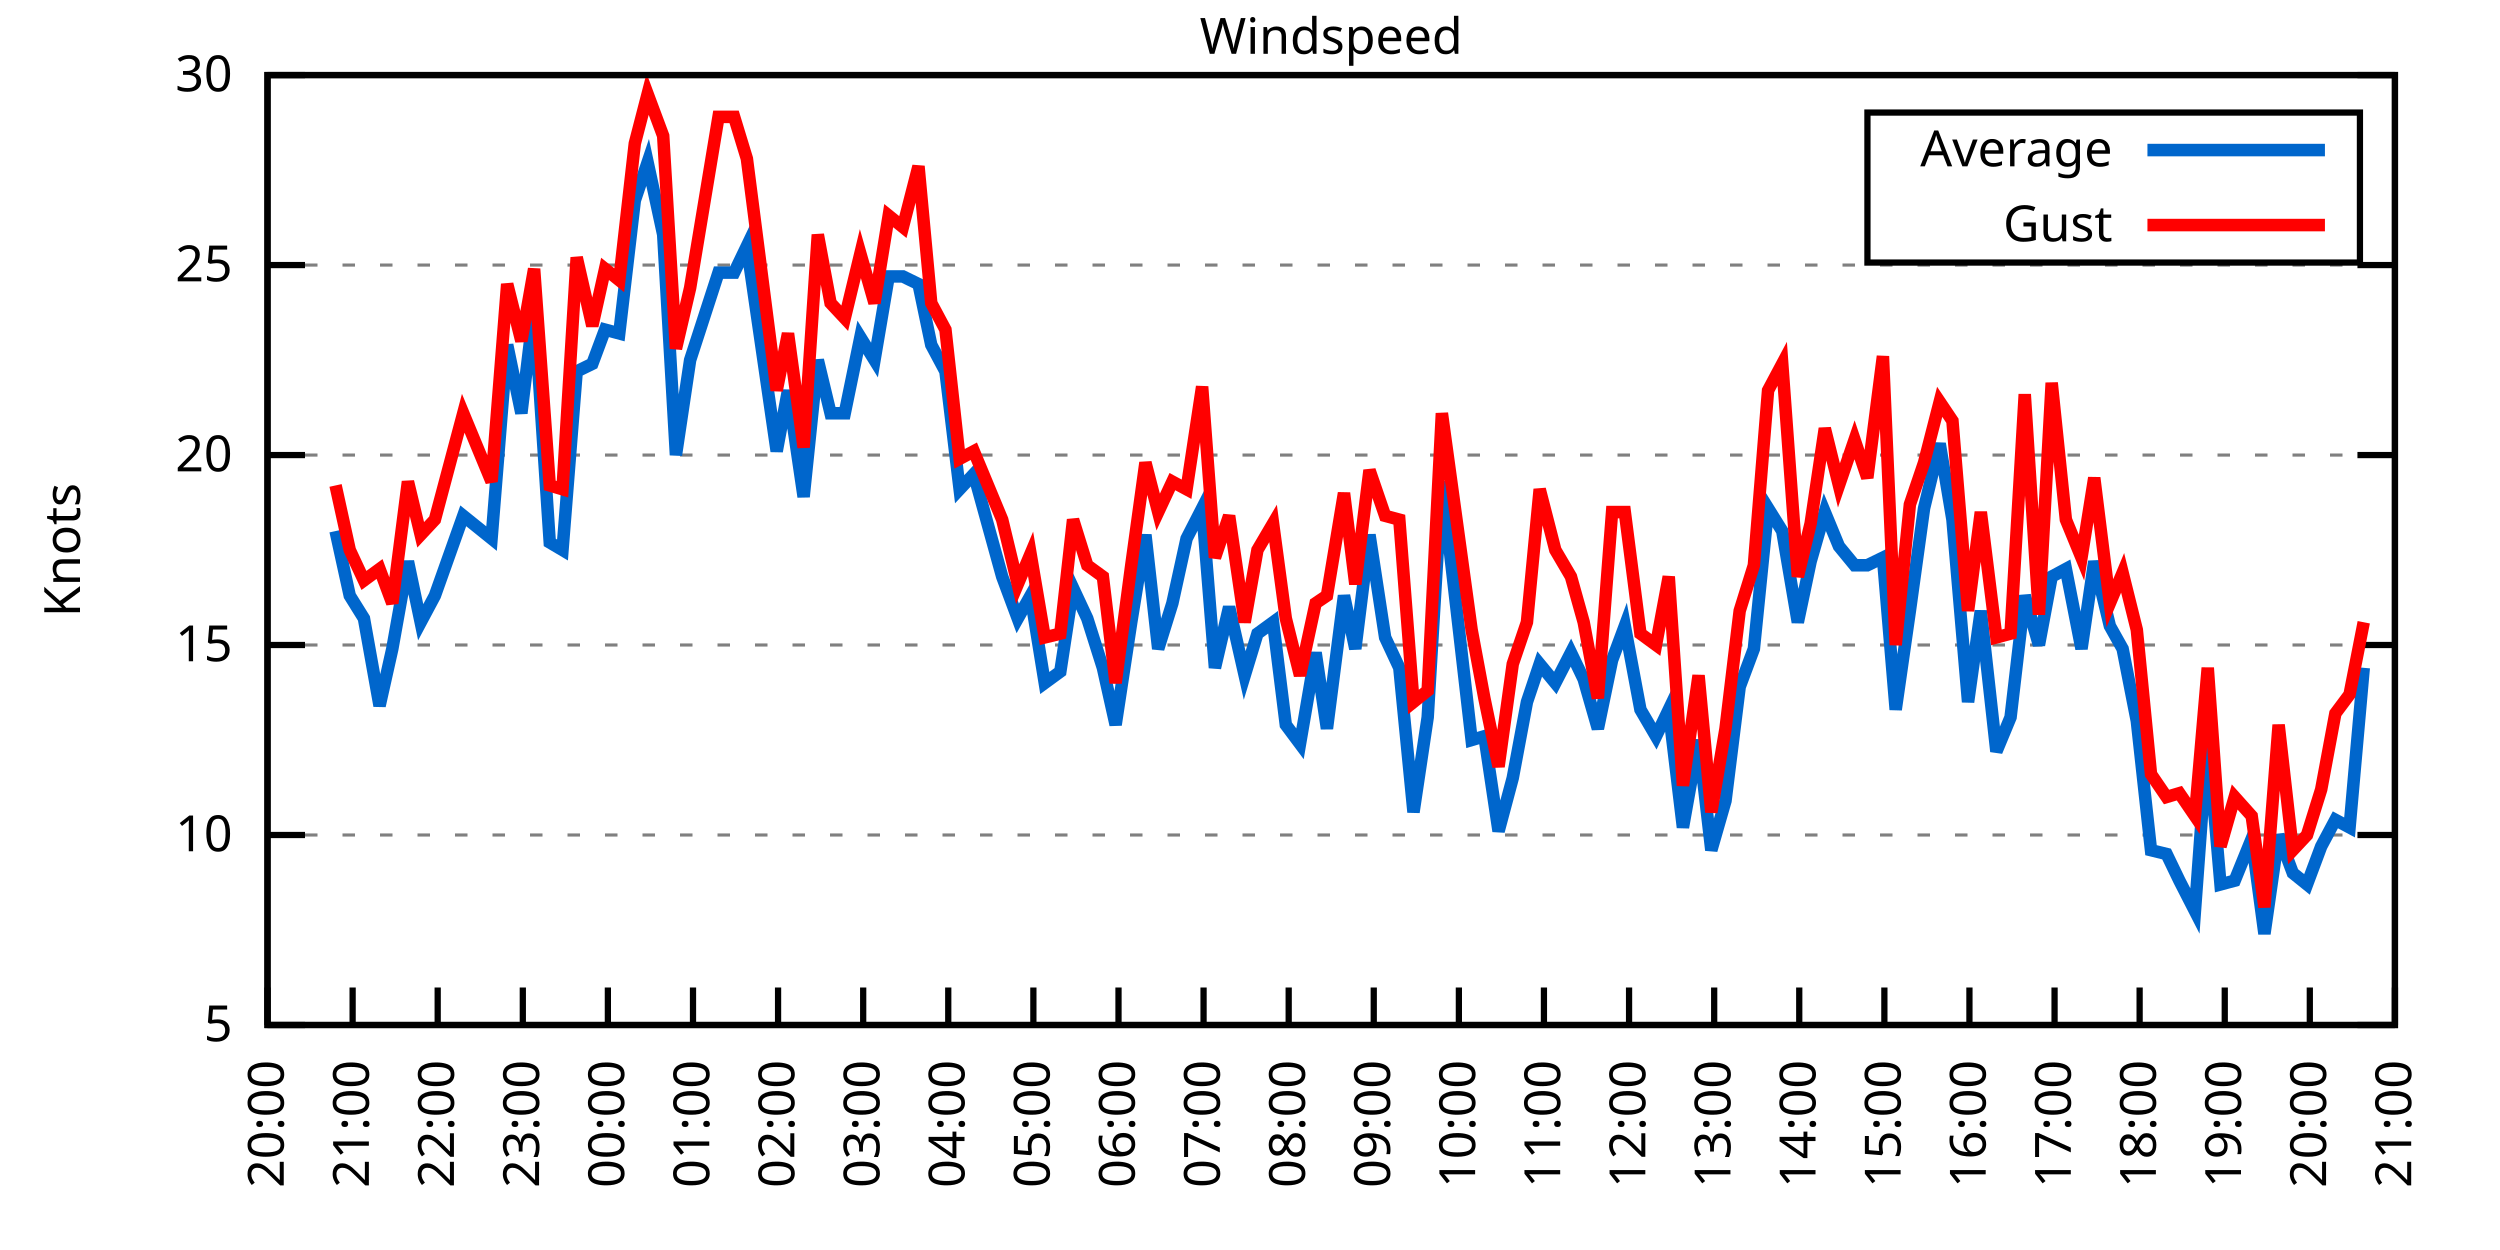
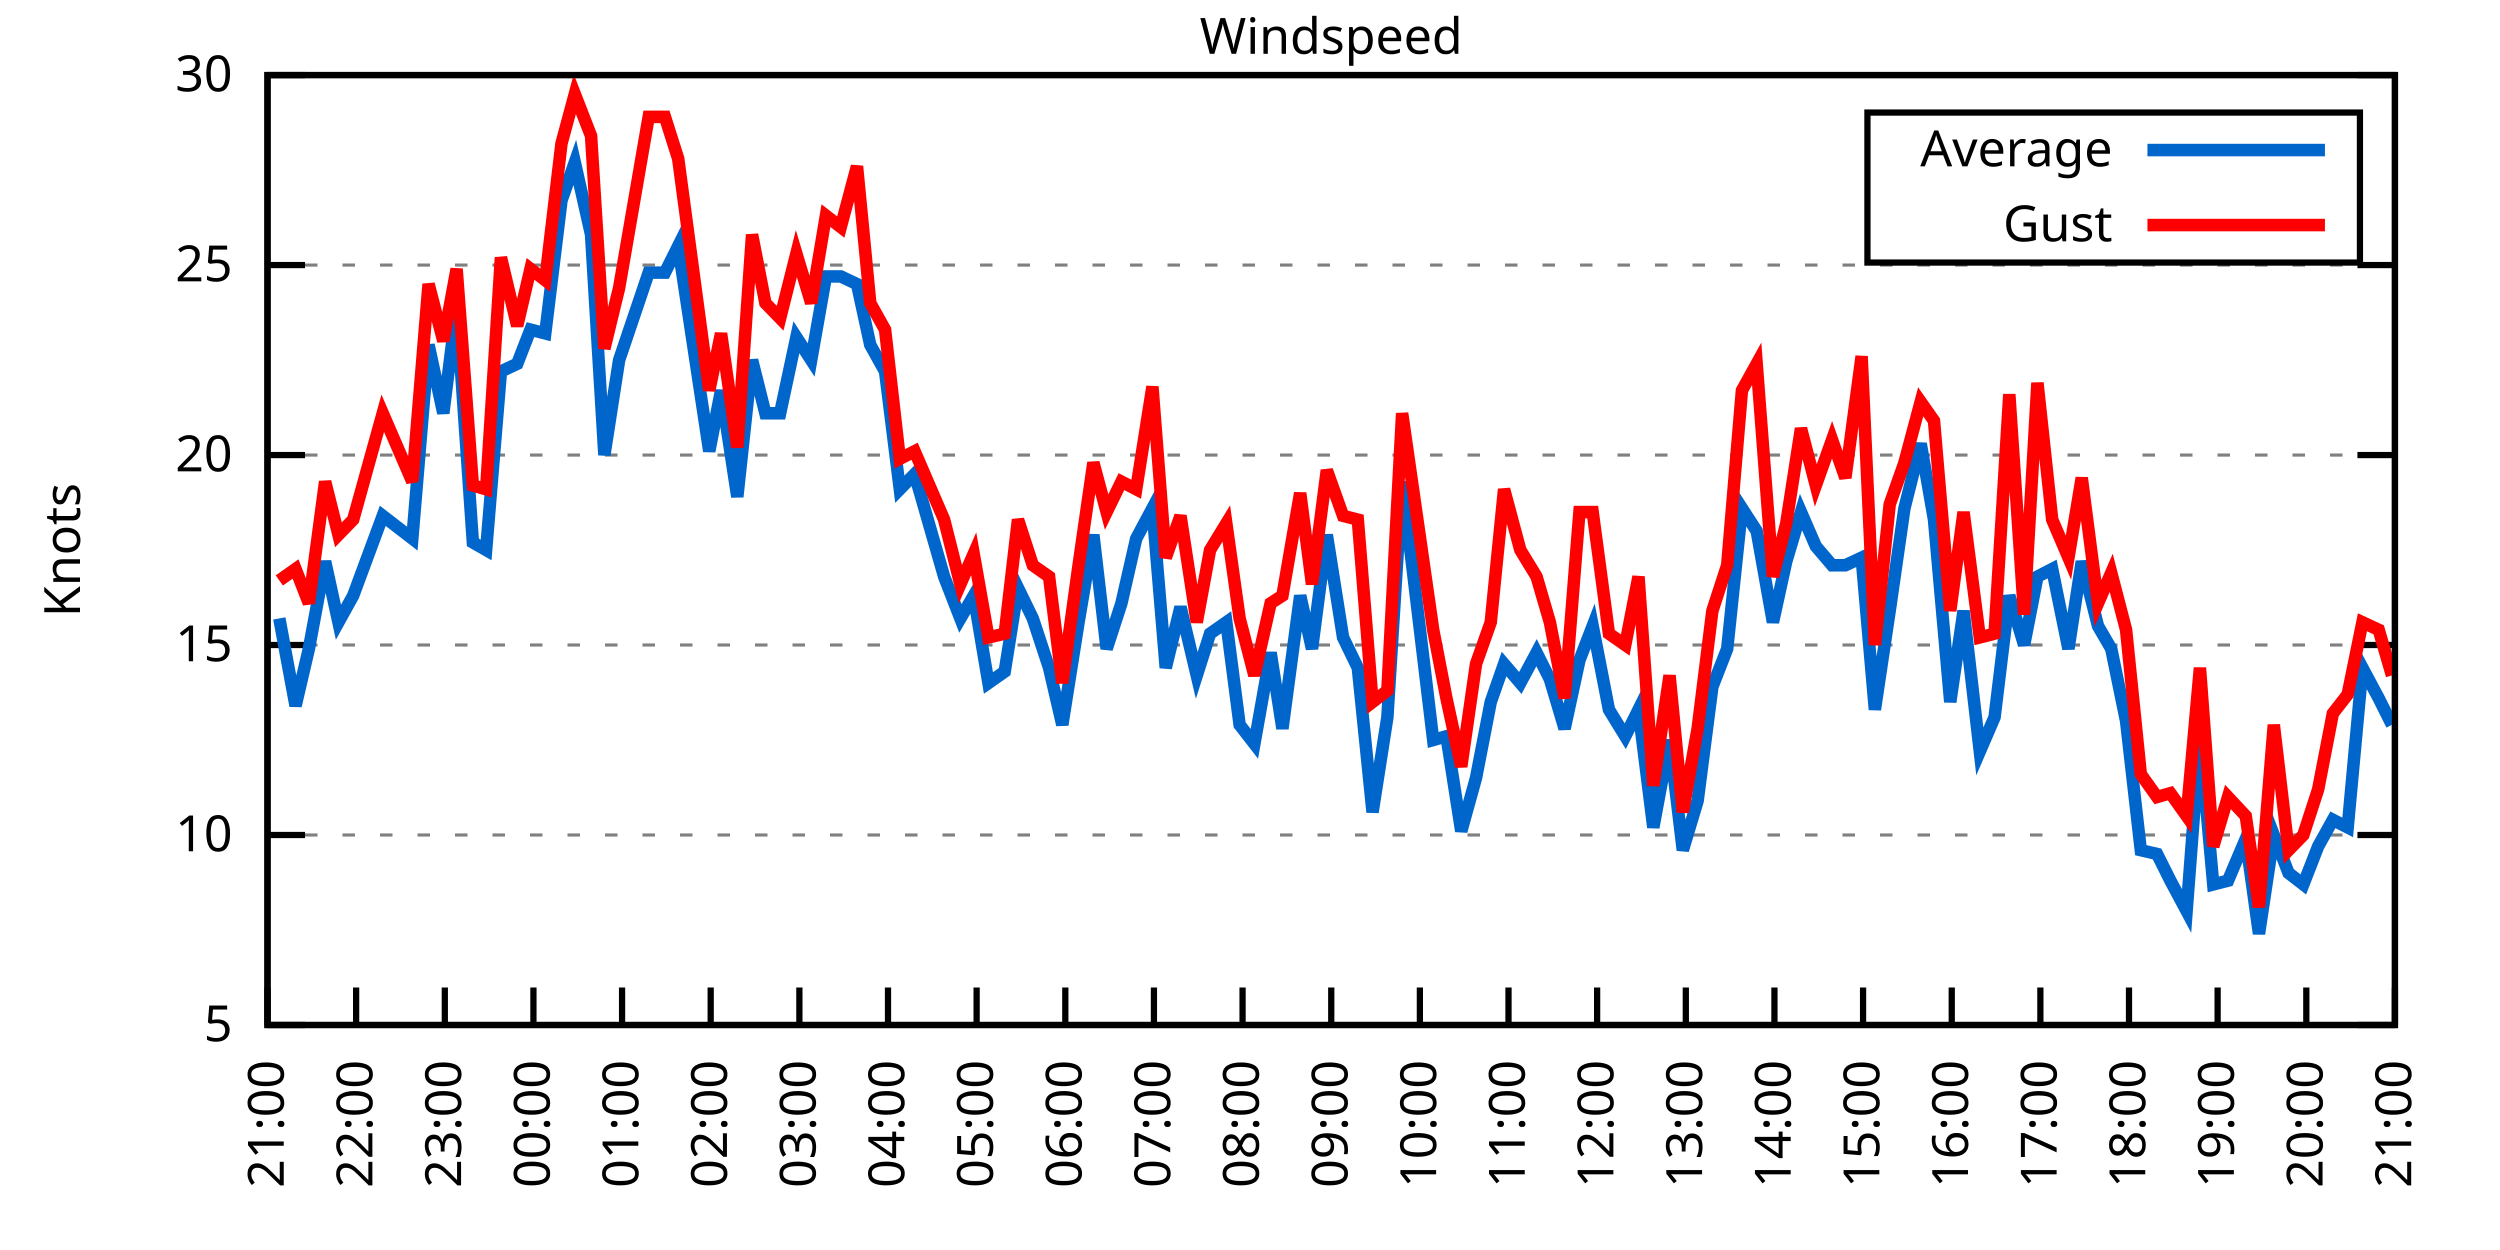
<svg xmlns="http://www.w3.org/2000/svg" xmlns:xlink="http://www.w3.org/1999/xlink" width="400" height="200" viewBox="0 0 400 200">
  <g id="gnuplot_canvas">
    <rect x="0" y="0" width="400" height="200" fill="none" />
    <defs>
      <circle id="gpDot" r="0.5" stroke-width="0.5" stroke="currentColor" />
      <path id="gpPt0" stroke-width="0.333" stroke="currentColor" d="M-1,0 h2 M0,-1 v2" />
      <path id="gpPt1" stroke-width="0.333" stroke="currentColor" d="M-1,-1 L1,1 M1,-1 L-1,1" />
      <path id="gpPt2" stroke-width="0.333" stroke="currentColor" d="M-1,0 L1,0 M0,-1 L0,1 M-1,-1 L1,1 M-1,1 L1,-1" />
      <rect id="gpPt3" stroke-width="0.333" stroke="currentColor" x="-1" y="-1" width="2" height="2" />
      <rect id="gpPt4" stroke-width="0.333" stroke="currentColor" fill="currentColor" x="-1" y="-1" width="2" height="2" />
      <circle id="gpPt5" stroke-width="0.333" stroke="currentColor" cx="0" cy="0" r="1" />
      <use xlink:href="#gpPt5" id="gpPt6" fill="currentColor" stroke="none" />
      <path id="gpPt7" stroke-width="0.333" stroke="currentColor" d="M0,-1.33 L-1.33,0.67 L1.33,0.67 z" />
      <use xlink:href="#gpPt7" id="gpPt8" fill="currentColor" stroke="none" />
      <use xlink:href="#gpPt7" id="gpPt9" stroke="currentColor" transform="rotate(180)" />
      <use xlink:href="#gpPt9" id="gpPt10" fill="currentColor" stroke="none" />
      <use xlink:href="#gpPt3" id="gpPt11" stroke="currentColor" transform="rotate(45)" />
      <use xlink:href="#gpPt11" id="gpPt12" fill="currentColor" stroke="none" />
      <path id="gpPt13" stroke-width="0.333" stroke="currentColor" d="M0,1.330 L1.265,0.411 L0.782,-1.067 L-0.782,-1.076 L-1.265,0.411 z" />
      <use xlink:href="#gpPt13" id="gpPt14" fill="currentColor" stroke="none" />
      <filter id="textbox" filterUnits="objectBoundingBox" x="0" y="0" height="1" width="1">
        <feFlood flood-color="white" flood-opacity="1" result="bgnd" />
        <feComposite in="SourceGraphic" in2="bgnd" operator="atop" />
      </filter>
      <filter id="greybox" filterUnits="objectBoundingBox" x="0" y="0" height="1" width="1">
        <feFlood flood-color="lightgrey" flood-opacity="1" result="grey" />
        <feComposite in="SourceGraphic" in2="grey" operator="atop" />
      </filter>
    </defs>
    <g fill="none" color="white" stroke="currentColor" stroke-width="1.00" stroke-linecap="butt" stroke-linejoin="miter">
</g>
    <g fill="none" color="black" stroke="currentColor" stroke-width="1.00" stroke-linecap="butt" stroke-linejoin="miter">
      <g stroke="none" shape-rendering="crispEdges">
        <polygon fill="rgb(255, 255, 255)" points="42.80,164.00 383.18,164.00 383.18,12.02 42.80,12.02 " />
      </g>
    </g>
    <g fill="none" color="black" stroke="currentColor" stroke-width="1.00" stroke-linecap="butt" stroke-linejoin="miter">
</g>
    <g fill="none" color="black" stroke="black" stroke-width="0.50" stroke-linecap="butt" stroke-linejoin="miter">
</g>
    <g fill="none" color="gray" stroke="currentColor" stroke-width="0.50" stroke-linecap="butt" stroke-linejoin="miter">
      <path stroke="gray" stroke-dasharray="2,4" class="gridline" d="M42.80,164.00 L383.19,164.00  " />
    </g>
    <g fill="none" color="gray" stroke="gray" stroke-width="1.00" stroke-linecap="butt" stroke-linejoin="miter">
</g>
    <g fill="none" color="black" stroke="currentColor" stroke-width="1.00" stroke-linecap="butt" stroke-linejoin="miter">
      <path stroke="black" d="M42.80,164.00 L48.80,164.00 M383.19,164.00 L377.19,164.00  " />
      <g transform="translate(37.20,166.60)" stroke="none" fill="black" font-family="Sans" font-size="8.00" text-anchor="end">
        <text>
          <tspan font-family="Sans"> 5</tspan>
        </text>
      </g>
    </g>
    <g fill="none" color="black" stroke="currentColor" stroke-width="1.00" stroke-linecap="butt" stroke-linejoin="miter">
</g>
    <g fill="none" color="black" stroke="black" stroke-width="0.50" stroke-linecap="butt" stroke-linejoin="miter">
</g>
    <g fill="none" color="gray" stroke="currentColor" stroke-width="0.50" stroke-linecap="butt" stroke-linejoin="miter">
      <path stroke="gray" stroke-dasharray="2,4" class="gridline" d="M42.80,133.60 L383.19,133.60  " />
    </g>
    <g fill="none" color="gray" stroke="gray" stroke-width="1.00" stroke-linecap="butt" stroke-linejoin="miter">
</g>
    <g fill="none" color="black" stroke="currentColor" stroke-width="1.00" stroke-linecap="butt" stroke-linejoin="miter">
      <path stroke="black" d="M42.80,133.60 L48.80,133.60 M383.19,133.60 L377.19,133.60  " />
      <g transform="translate(37.20,136.20)" stroke="none" fill="black" font-family="Sans" font-size="8.00" text-anchor="end">
        <text>
          <tspan font-family="Sans"> 10</tspan>
        </text>
      </g>
    </g>
    <g fill="none" color="black" stroke="currentColor" stroke-width="1.00" stroke-linecap="butt" stroke-linejoin="miter">
</g>
    <g fill="none" color="black" stroke="black" stroke-width="0.50" stroke-linecap="butt" stroke-linejoin="miter">
</g>
    <g fill="none" color="gray" stroke="currentColor" stroke-width="0.50" stroke-linecap="butt" stroke-linejoin="miter">
      <path stroke="gray" stroke-dasharray="2,4" class="gridline" d="M42.80,103.20 L383.19,103.20  " />
    </g>
    <g fill="none" color="gray" stroke="gray" stroke-width="1.00" stroke-linecap="butt" stroke-linejoin="miter">
</g>
    <g fill="none" color="black" stroke="currentColor" stroke-width="1.00" stroke-linecap="butt" stroke-linejoin="miter">
      <path stroke="black" d="M42.80,103.20 L48.80,103.20 M383.19,103.20 L377.19,103.20  " />
      <g transform="translate(37.20,105.80)" stroke="none" fill="black" font-family="Sans" font-size="8.00" text-anchor="end">
        <text>
          <tspan font-family="Sans"> 15</tspan>
        </text>
      </g>
    </g>
    <g fill="none" color="black" stroke="currentColor" stroke-width="1.00" stroke-linecap="butt" stroke-linejoin="miter">
</g>
    <g fill="none" color="black" stroke="black" stroke-width="0.50" stroke-linecap="butt" stroke-linejoin="miter">
</g>
    <g fill="none" color="gray" stroke="currentColor" stroke-width="0.50" stroke-linecap="butt" stroke-linejoin="miter">
      <path stroke="gray" stroke-dasharray="2,4" class="gridline" d="M42.80,72.81 L383.19,72.81  " />
    </g>
    <g fill="none" color="gray" stroke="gray" stroke-width="1.00" stroke-linecap="butt" stroke-linejoin="miter">
</g>
    <g fill="none" color="black" stroke="currentColor" stroke-width="1.00" stroke-linecap="butt" stroke-linejoin="miter">
      <path stroke="black" d="M42.80,72.81 L48.80,72.81 M383.19,72.81 L377.19,72.81  " />
      <g transform="translate(37.20,75.41)" stroke="none" fill="black" font-family="Sans" font-size="8.00" text-anchor="end">
        <text>
          <tspan font-family="Sans"> 20</tspan>
        </text>
      </g>
    </g>
    <g fill="none" color="black" stroke="currentColor" stroke-width="1.00" stroke-linecap="butt" stroke-linejoin="miter">
</g>
    <g fill="none" color="black" stroke="black" stroke-width="0.50" stroke-linecap="butt" stroke-linejoin="miter">
</g>
    <g fill="none" color="gray" stroke="currentColor" stroke-width="0.50" stroke-linecap="butt" stroke-linejoin="miter">
      <path stroke="gray" stroke-dasharray="2,4" class="gridline" d="M42.80,42.41 L383.19,42.41  " />
    </g>
    <g fill="none" color="gray" stroke="gray" stroke-width="1.00" stroke-linecap="butt" stroke-linejoin="miter">
</g>
    <g fill="none" color="black" stroke="currentColor" stroke-width="1.00" stroke-linecap="butt" stroke-linejoin="miter">
      <path stroke="black" d="M42.80,42.41 L48.80,42.41 M383.19,42.41 L377.19,42.41  " />
      <g transform="translate(37.20,45.01)" stroke="none" fill="black" font-family="Sans" font-size="8.00" text-anchor="end">
        <text>
          <tspan font-family="Sans"> 25</tspan>
        </text>
      </g>
    </g>
    <g fill="none" color="black" stroke="currentColor" stroke-width="1.00" stroke-linecap="butt" stroke-linejoin="miter">
</g>
    <g fill="none" color="black" stroke="black" stroke-width="0.50" stroke-linecap="butt" stroke-linejoin="miter">
</g>
    <g fill="none" color="gray" stroke="currentColor" stroke-width="0.50" stroke-linecap="butt" stroke-linejoin="miter">
      <path stroke="gray" stroke-dasharray="2,4" class="gridline" d="M42.80,12.01 L383.19,12.01  " />
    </g>
    <g fill="none" color="gray" stroke="gray" stroke-width="1.00" stroke-linecap="butt" stroke-linejoin="miter">
</g>
    <g fill="none" color="black" stroke="currentColor" stroke-width="1.00" stroke-linecap="butt" stroke-linejoin="miter">
      <path stroke="black" d="M42.80,12.01 L48.80,12.01 M383.19,12.01 L377.19,12.01  " />
      <g transform="translate(37.20,14.61)" stroke="none" fill="black" font-family="Sans" font-size="8.00" text-anchor="end">
        <text>
          <tspan font-family="Sans"> 30</tspan>
        </text>
      </g>
    </g>
    <g fill="none" color="black" stroke="currentColor" stroke-width="1.00" stroke-linecap="butt" stroke-linejoin="miter">
      <path stroke="black" d="M42.80,164.00 L42.80,158.00  " />
      <g transform="translate(45.40,169.60) rotate(270.00)" stroke="none" fill="black" font-family="Sans" font-size="8.00" text-anchor="end">
        <text>
-           <tspan font-family="Sans">20:00</tspan>
-         </text>
-       </g>
-     </g>
-     <g fill="none" color="black" stroke="currentColor" stroke-width="1.00" stroke-linecap="butt" stroke-linejoin="miter">
-       <path stroke="black" d="M56.42,164.00 L56.42,158.00  " />
-       <g transform="translate(59.02,169.60) rotate(270.00)" stroke="none" fill="black" font-family="Sans" font-size="8.00" text-anchor="end">
-         <text>
          <tspan font-family="Sans">21:00</tspan>
        </text>
      </g>
    </g>
    <g fill="none" color="black" stroke="currentColor" stroke-width="1.00" stroke-linecap="butt" stroke-linejoin="miter">
-       <path stroke="black" d="M70.03,164.00 L70.03,158.00  " />
-       <g transform="translate(72.63,169.60) rotate(270.00)" stroke="none" fill="black" font-family="Sans" font-size="8.00" text-anchor="end">
+       <path stroke="black" d="M56.98,164.00 L56.98,158.00  " />
+       <g transform="translate(59.58,169.60) rotate(270.00)" stroke="none" fill="black" font-family="Sans" font-size="8.00" text-anchor="end">
        <text>
          <tspan font-family="Sans">22:00</tspan>
        </text>
      </g>
    </g>
    <g fill="none" color="black" stroke="currentColor" stroke-width="1.00" stroke-linecap="butt" stroke-linejoin="miter">
-       <path stroke="black" d="M83.65,164.00 L83.65,158.00  " />
-       <g transform="translate(86.25,169.60) rotate(270.00)" stroke="none" fill="black" font-family="Sans" font-size="8.00" text-anchor="end">
+       <path stroke="black" d="M71.17,164.00 L71.17,158.00  " />
+       <g transform="translate(73.77,169.60) rotate(270.00)" stroke="none" fill="black" font-family="Sans" font-size="8.00" text-anchor="end">
        <text>
          <tspan font-family="Sans">23:00</tspan>
        </text>
      </g>
    </g>
    <g fill="none" color="black" stroke="currentColor" stroke-width="1.00" stroke-linecap="butt" stroke-linejoin="miter">
-       <path stroke="black" d="M97.26,164.00 L97.26,158.00  " />
-       <g transform="translate(99.86,169.60) rotate(270.00)" stroke="none" fill="black" font-family="Sans" font-size="8.00" text-anchor="end">
+       <path stroke="black" d="M85.35,164.00 L85.35,158.00  " />
+       <g transform="translate(87.95,169.60) rotate(270.00)" stroke="none" fill="black" font-family="Sans" font-size="8.00" text-anchor="end">
        <text>
          <tspan font-family="Sans">00:00</tspan>
        </text>
      </g>
    </g>
    <g fill="none" color="black" stroke="currentColor" stroke-width="1.00" stroke-linecap="butt" stroke-linejoin="miter">
-       <path stroke="black" d="M110.88,164.00 L110.88,158.00  " />
-       <g transform="translate(113.48,169.60) rotate(270.00)" stroke="none" fill="black" font-family="Sans" font-size="8.00" text-anchor="end">
+       <path stroke="black" d="M99.53,164.00 L99.53,158.00  " />
+       <g transform="translate(102.13,169.60) rotate(270.00)" stroke="none" fill="black" font-family="Sans" font-size="8.00" text-anchor="end">
        <text>
          <tspan font-family="Sans">01:00</tspan>
        </text>
      </g>
    </g>
    <g fill="none" color="black" stroke="currentColor" stroke-width="1.00" stroke-linecap="butt" stroke-linejoin="miter">
-       <path stroke="black" d="M124.49,164.00 L124.49,158.00  " />
-       <g transform="translate(127.09,169.60) rotate(270.00)" stroke="none" fill="black" font-family="Sans" font-size="8.00" text-anchor="end">
+       <path stroke="black" d="M113.71,164.00 L113.71,158.00  " />
+       <g transform="translate(116.31,169.60) rotate(270.00)" stroke="none" fill="black" font-family="Sans" font-size="8.00" text-anchor="end">
        <text>
          <tspan font-family="Sans">02:00</tspan>
        </text>
      </g>
    </g>
    <g fill="none" color="black" stroke="currentColor" stroke-width="1.00" stroke-linecap="butt" stroke-linejoin="miter">
-       <path stroke="black" d="M138.11,164.00 L138.11,158.00  " />
-       <g transform="translate(140.71,169.60) rotate(270.00)" stroke="none" fill="black" font-family="Sans" font-size="8.00" text-anchor="end">
+       <path stroke="black" d="M127.90,164.00 L127.90,158.00  " />
+       <g transform="translate(130.50,169.60) rotate(270.00)" stroke="none" fill="black" font-family="Sans" font-size="8.00" text-anchor="end">
        <text>
          <tspan font-family="Sans">03:00</tspan>
        </text>
      </g>
    </g>
    <g fill="none" color="black" stroke="currentColor" stroke-width="1.00" stroke-linecap="butt" stroke-linejoin="miter">
-       <path stroke="black" d="M151.72,164.00 L151.72,158.00  " />
-       <g transform="translate(154.32,169.60) rotate(270.00)" stroke="none" fill="black" font-family="Sans" font-size="8.00" text-anchor="end">
+       <path stroke="black" d="M142.08,164.00 L142.08,158.00  " />
+       <g transform="translate(144.68,169.60) rotate(270.00)" stroke="none" fill="black" font-family="Sans" font-size="8.00" text-anchor="end">
        <text>
          <tspan font-family="Sans">04:00</tspan>
        </text>
      </g>
    </g>
    <g fill="none" color="black" stroke="currentColor" stroke-width="1.00" stroke-linecap="butt" stroke-linejoin="miter">
-       <path stroke="black" d="M165.34,164.00 L165.34,158.00  " />
-       <g transform="translate(167.94,169.60) rotate(270.00)" stroke="none" fill="black" font-family="Sans" font-size="8.00" text-anchor="end">
+       <path stroke="black" d="M156.26,164.00 L156.26,158.00  " />
+       <g transform="translate(158.86,169.60) rotate(270.00)" stroke="none" fill="black" font-family="Sans" font-size="8.00" text-anchor="end">
        <text>
          <tspan font-family="Sans">05:00</tspan>
        </text>
      </g>
    </g>
    <g fill="none" color="black" stroke="currentColor" stroke-width="1.00" stroke-linecap="butt" stroke-linejoin="miter">
-       <path stroke="black" d="M178.96,164.00 L178.96,158.00  " />
-       <g transform="translate(181.56,169.60) rotate(270.00)" stroke="none" fill="black" font-family="Sans" font-size="8.00" text-anchor="end">
+       <path stroke="black" d="M170.45,164.00 L170.45,158.00  " />
+       <g transform="translate(173.05,169.60) rotate(270.00)" stroke="none" fill="black" font-family="Sans" font-size="8.00" text-anchor="end">
        <text>
          <tspan font-family="Sans">06:00</tspan>
        </text>
      </g>
    </g>
    <g fill="none" color="black" stroke="currentColor" stroke-width="1.00" stroke-linecap="butt" stroke-linejoin="miter">
-       <path stroke="black" d="M192.57,164.00 L192.57,158.00  " />
-       <g transform="translate(195.17,169.60) rotate(270.00)" stroke="none" fill="black" font-family="Sans" font-size="8.00" text-anchor="end">
+       <path stroke="black" d="M184.63,164.00 L184.63,158.00  " />
+       <g transform="translate(187.23,169.60) rotate(270.00)" stroke="none" fill="black" font-family="Sans" font-size="8.00" text-anchor="end">
        <text>
          <tspan font-family="Sans">07:00</tspan>
        </text>
      </g>
    </g>
    <g fill="none" color="black" stroke="currentColor" stroke-width="1.00" stroke-linecap="butt" stroke-linejoin="miter">
-       <path stroke="black" d="M206.19,164.00 L206.19,158.00  " />
-       <g transform="translate(208.79,169.60) rotate(270.00)" stroke="none" fill="black" font-family="Sans" font-size="8.00" text-anchor="end">
+       <path stroke="black" d="M198.81,164.00 L198.81,158.00  " />
+       <g transform="translate(201.41,169.60) rotate(270.00)" stroke="none" fill="black" font-family="Sans" font-size="8.00" text-anchor="end">
        <text>
          <tspan font-family="Sans">08:00</tspan>
        </text>
      </g>
    </g>
    <g fill="none" color="black" stroke="currentColor" stroke-width="1.00" stroke-linecap="butt" stroke-linejoin="miter">
-       <path stroke="black" d="M219.80,164.00 L219.80,158.00  " />
-       <g transform="translate(222.40,169.60) rotate(270.00)" stroke="none" fill="black" font-family="Sans" font-size="8.00" text-anchor="end">
+       <path stroke="black" d="M213.00,164.00 L213.00,158.00  " />
+       <g transform="translate(215.60,169.60) rotate(270.00)" stroke="none" fill="black" font-family="Sans" font-size="8.00" text-anchor="end">
        <text>
          <tspan font-family="Sans">09:00</tspan>
        </text>
      </g>
    </g>
    <g fill="none" color="black" stroke="currentColor" stroke-width="1.00" stroke-linecap="butt" stroke-linejoin="miter">
-       <path stroke="black" d="M233.42,164.00 L233.42,158.00  " />
-       <g transform="translate(236.02,169.60) rotate(270.00)" stroke="none" fill="black" font-family="Sans" font-size="8.00" text-anchor="end">
+       <path stroke="black" d="M227.18,164.00 L227.18,158.00  " />
+       <g transform="translate(229.78,169.60) rotate(270.00)" stroke="none" fill="black" font-family="Sans" font-size="8.00" text-anchor="end">
        <text>
          <tspan font-family="Sans">10:00</tspan>
        </text>
      </g>
    </g>
    <g fill="none" color="black" stroke="currentColor" stroke-width="1.00" stroke-linecap="butt" stroke-linejoin="miter">
-       <path stroke="black" d="M247.03,164.00 L247.03,158.00  " />
-       <g transform="translate(249.63,169.60) rotate(270.00)" stroke="none" fill="black" font-family="Sans" font-size="8.00" text-anchor="end">
+       <path stroke="black" d="M241.36,164.00 L241.36,158.00  " />
+       <g transform="translate(243.96,169.60) rotate(270.00)" stroke="none" fill="black" font-family="Sans" font-size="8.00" text-anchor="end">
        <text>
          <tspan font-family="Sans">11:00</tspan>
        </text>
      </g>
    </g>
    <g fill="none" color="black" stroke="currentColor" stroke-width="1.00" stroke-linecap="butt" stroke-linejoin="miter">
-       <path stroke="black" d="M260.65,164.00 L260.65,158.00  " />
-       <g transform="translate(263.25,169.60) rotate(270.00)" stroke="none" fill="black" font-family="Sans" font-size="8.00" text-anchor="end">
+       <path stroke="black" d="M255.54,164.00 L255.54,158.00  " />
+       <g transform="translate(258.14,169.60) rotate(270.00)" stroke="none" fill="black" font-family="Sans" font-size="8.00" text-anchor="end">
        <text>
          <tspan font-family="Sans">12:00</tspan>
        </text>
      </g>
    </g>
    <g fill="none" color="black" stroke="currentColor" stroke-width="1.00" stroke-linecap="butt" stroke-linejoin="miter">
-       <path stroke="black" d="M274.27,164.00 L274.27,158.00  " />
-       <g transform="translate(276.87,169.60) rotate(270.00)" stroke="none" fill="black" font-family="Sans" font-size="8.00" text-anchor="end">
+       <path stroke="black" d="M269.73,164.00 L269.73,158.00  " />
+       <g transform="translate(272.33,169.60) rotate(270.00)" stroke="none" fill="black" font-family="Sans" font-size="8.00" text-anchor="end">
        <text>
          <tspan font-family="Sans">13:00</tspan>
        </text>
      </g>
    </g>
    <g fill="none" color="black" stroke="currentColor" stroke-width="1.00" stroke-linecap="butt" stroke-linejoin="miter">
-       <path stroke="black" d="M287.88,164.00 L287.88,158.00  " />
-       <g transform="translate(290.48,169.60) rotate(270.00)" stroke="none" fill="black" font-family="Sans" font-size="8.00" text-anchor="end">
+       <path stroke="black" d="M283.91,164.00 L283.91,158.00  " />
+       <g transform="translate(286.51,169.60) rotate(270.00)" stroke="none" fill="black" font-family="Sans" font-size="8.00" text-anchor="end">
        <text>
          <tspan font-family="Sans">14:00</tspan>
        </text>
      </g>
    </g>
    <g fill="none" color="black" stroke="currentColor" stroke-width="1.00" stroke-linecap="butt" stroke-linejoin="miter">
-       <path stroke="black" d="M301.50,164.00 L301.50,158.00  " />
-       <g transform="translate(304.10,169.60) rotate(270.00)" stroke="none" fill="black" font-family="Sans" font-size="8.00" text-anchor="end">
+       <path stroke="black" d="M298.09,164.00 L298.09,158.00  " />
+       <g transform="translate(300.69,169.60) rotate(270.00)" stroke="none" fill="black" font-family="Sans" font-size="8.00" text-anchor="end">
        <text>
          <tspan font-family="Sans">15:00</tspan>
        </text>
      </g>
    </g>
    <g fill="none" color="black" stroke="currentColor" stroke-width="1.00" stroke-linecap="butt" stroke-linejoin="miter">
-       <path stroke="black" d="M315.11,164.00 L315.11,158.00  " />
-       <g transform="translate(317.71,169.60) rotate(270.00)" stroke="none" fill="black" font-family="Sans" font-size="8.00" text-anchor="end">
+       <path stroke="black" d="M312.28,164.00 L312.28,158.00  " />
+       <g transform="translate(314.88,169.60) rotate(270.00)" stroke="none" fill="black" font-family="Sans" font-size="8.00" text-anchor="end">
        <text>
          <tspan font-family="Sans">16:00</tspan>
        </text>
      </g>
    </g>
    <g fill="none" color="black" stroke="currentColor" stroke-width="1.00" stroke-linecap="butt" stroke-linejoin="miter">
-       <path stroke="black" d="M328.73,164.00 L328.73,158.00  " />
-       <g transform="translate(331.33,169.60) rotate(270.00)" stroke="none" fill="black" font-family="Sans" font-size="8.00" text-anchor="end">
+       <path stroke="black" d="M326.46,164.00 L326.46,158.00  " />
+       <g transform="translate(329.06,169.60) rotate(270.00)" stroke="none" fill="black" font-family="Sans" font-size="8.00" text-anchor="end">
        <text>
          <tspan font-family="Sans">17:00</tspan>
        </text>
      </g>
    </g>
    <g fill="none" color="black" stroke="currentColor" stroke-width="1.00" stroke-linecap="butt" stroke-linejoin="miter">
-       <path stroke="black" d="M342.34,164.00 L342.34,158.00  " />
-       <g transform="translate(344.94,169.60) rotate(270.00)" stroke="none" fill="black" font-family="Sans" font-size="8.00" text-anchor="end">
+       <path stroke="black" d="M340.64,164.00 L340.64,158.00  " />
+       <g transform="translate(343.24,169.60) rotate(270.00)" stroke="none" fill="black" font-family="Sans" font-size="8.00" text-anchor="end">
        <text>
          <tspan font-family="Sans">18:00</tspan>
        </text>
      </g>
    </g>
    <g fill="none" color="black" stroke="currentColor" stroke-width="1.00" stroke-linecap="butt" stroke-linejoin="miter">
-       <path stroke="black" d="M355.96,164.00 L355.96,158.00  " />
-       <g transform="translate(358.56,169.60) rotate(270.00)" stroke="none" fill="black" font-family="Sans" font-size="8.00" text-anchor="end">
+       <path stroke="black" d="M354.82,164.00 L354.82,158.00  " />
+       <g transform="translate(357.42,169.60) rotate(270.00)" stroke="none" fill="black" font-family="Sans" font-size="8.00" text-anchor="end">
        <text>
          <tspan font-family="Sans">19:00</tspan>
        </text>
      </g>
    </g>
    <g fill="none" color="black" stroke="currentColor" stroke-width="1.00" stroke-linecap="butt" stroke-linejoin="miter">
-       <path stroke="black" d="M369.57,164.00 L369.57,158.00  " />
-       <g transform="translate(372.17,169.60) rotate(270.00)" stroke="none" fill="black" font-family="Sans" font-size="8.00" text-anchor="end">
+       <path stroke="black" d="M369.01,164.00 L369.01,158.00  " />
+       <g transform="translate(371.61,169.60) rotate(270.00)" stroke="none" fill="black" font-family="Sans" font-size="8.00" text-anchor="end">
        <text>
          <tspan font-family="Sans">20:00</tspan>
        </text>
      </g>
    </g>
    <g fill="none" color="black" stroke="currentColor" stroke-width="1.00" stroke-linecap="butt" stroke-linejoin="miter">
      <path stroke="black" d="M383.19,164.00 L383.19,158.00  " />
      <g transform="translate(385.79,169.60) rotate(270.00)" stroke="none" fill="black" font-family="Sans" font-size="8.00" text-anchor="end">
        <text>
          <tspan font-family="Sans">21:00</tspan>
        </text>
      </g>
    </g>
    <g fill="none" color="black" stroke="currentColor" stroke-width="1.00" stroke-linecap="butt" stroke-linejoin="miter">
</g>
    <g fill="none" color="black" stroke="currentColor" stroke-width="1.00" stroke-linecap="butt" stroke-linejoin="miter">
      <path stroke="black" d="M42.80,12.01 L42.80,164.00 L383.19,164.00 L383.19,12.01 L42.80,12.01 Z  " />
    </g>
    <g fill="none" color="black" stroke="currentColor" stroke-width="1.00" stroke-linecap="butt" stroke-linejoin="miter">
</g>
    <g fill="none" color="black" stroke="currentColor" stroke-width="1.00" stroke-linecap="butt" stroke-linejoin="miter">
      <path stroke="black" d="M298.79,42.01 L298.79,18.01 L377.59,18.01 L377.59,42.01 L298.79,42.01 Z  " />
    </g>
    <g id="Windspeed_plot_1">
      <g fill="none" color="white" stroke="black" stroke-width="2.00" stroke-linecap="butt" stroke-linejoin="miter">
</g>
      <g fill="none" color="black" stroke="currentColor" stroke-width="2.00" stroke-linecap="butt" stroke-linejoin="miter">
        <g transform="translate(337.99,26.61)" stroke="none" fill="black" font-family="Sans" font-size="8.00" text-anchor="end">
          <text>
            <tspan font-family="Sans">Average</tspan>
          </text>
        </g>
      </g>
      <g fill="none" color="black" stroke="currentColor" stroke-width="2.00" stroke-linecap="butt" stroke-linejoin="miter">
-         <path stroke="rgb(  0, 102, 204)" d="M343.59,24.01 L371.99,24.01 M53.69,84.97 L55.96,95.30 L58.23,98.95 L60.73,112.93 L62.77,103.81 L65.27,89.83   L67.31,99.56 L69.58,95.30 L74.12,82.53 L78.65,86.18 L81.15,55.18 L83.42,66.12 L85.46,49.10 L87.96,86.79   L90.00,88.00 L92.27,59.43 L94.77,58.21 L96.81,52.74 L99.08,53.35 L101.57,32.07 L103.62,25.99 L106.11,37.54   L108.15,72.81 L110.42,57.61 L114.96,43.62 L117.46,43.62 L119.50,39.37 L124.27,72.20 L126.08,62.47 L128.58,79.49   L130.85,57.61 L132.89,66.12 L135.16,66.12 L137.66,53.96 L139.92,57.61 L142.19,44.23 L144.46,44.23 L146.96,45.45   L149.00,55.18 L151.27,59.43 L153.54,78.28 L155.81,75.85 L160.35,92.26 L162.84,98.95 L164.89,95.30 L167.16,109.28   L169.65,107.46 L171.69,94.08 L173.96,98.95 L176.46,106.85 L178.50,115.97 L181.00,99.56 L183.27,85.57 L185.31,103.81   L187.58,96.52 L189.85,86.18 L192.34,81.32 L194.39,106.85 L196.66,97.12 L199.15,108.07 L201.19,101.38 L203.69,99.56   L205.73,115.97 L208.00,119.01 L210.50,104.42 L212.31,116.58 L215.04,95.30 L216.85,103.81 L219.12,85.57 L221.62,101.99   L223.89,106.85 L226.16,129.95 L228.43,114.76 L230.70,77.06 L235.46,118.40 L237.50,117.80 L239.77,132.99 L242.04,124.48   L244.31,112.32 L246.35,106.24 L248.85,109.28 L251.35,104.42 L253.39,108.68 L255.66,116.58 L257.93,105.64 L259.97,100.16   L262.47,113.54 L264.96,117.80 L267.00,113.54 L269.27,132.39 L271.77,118.40 L273.81,136.03 L276.08,128.13 L278.35,109.89   L280.62,103.81 L282.89,81.32 L285.16,84.97 L287.65,99.56 L289.70,89.83 L291.97,81.93 L294.23,87.40 L296.73,90.44   L298.77,90.44 L301.27,89.22 L303.31,113.54 L305.58,97.73 L307.85,81.32 L310.35,70.98 L312.39,83.14 L314.89,112.32   L316.93,97.73 L319.42,120.23 L321.69,114.76 L323.96,95.30 L326.23,103.20 L328.27,92.26 L330.54,91.04 L333.04,103.81   L335.08,89.83 L337.58,100.16 L339.62,103.81 L341.89,115.36 L344.16,136.03 L346.65,136.64 L348.70,140.90 L351.19,145.76   L353.24,117.80 L355.28,141.51 L357.55,140.90 L360.27,134.21 L362.31,149.41 L364.58,133.60 L366.85,139.68 L369.12,141.51   L371.39,135.43 L373.66,131.17 L375.93,132.39 L378.20,106.85  " />
+         <path stroke="rgb(  0, 102, 204)" d="M343.59,24.01 L371.99,24.01 M44.69,98.95 L47.29,112.93 L49.42,103.81 L52.02,89.83 L54.15,99.56 L56.51,95.30   L61.24,82.53 L65.97,86.18 L68.57,55.18 L70.93,66.12 L73.06,49.10 L75.66,86.79 L77.78,88.00 L80.15,59.43   L82.75,58.21 L84.88,52.74 L87.24,53.35 L89.84,32.07 L91.97,25.99 L94.57,37.54 L96.70,72.81 L99.06,57.61   L103.79,43.62 L106.39,43.62 L108.51,39.37 L113.48,72.20 L115.37,62.47 L117.97,79.49 L120.33,57.61 L122.46,66.12   L124.82,66.12 L127.42,53.96 L129.79,57.61 L132.15,44.23 L134.52,44.23 L137.12,45.45 L139.24,55.18 L141.61,59.43   L143.97,78.28 L146.34,75.85 L151.06,92.26 L153.66,98.95 L155.79,95.30 L158.15,109.28 L160.75,107.46 L162.88,94.08   L165.25,98.95 L167.85,106.85 L169.97,115.97 L172.57,99.56 L174.94,85.57 L177.06,103.81 L179.43,96.52 L181.79,86.18   L184.39,81.32 L186.52,106.85 L188.88,97.12 L191.48,108.07 L193.61,101.38 L196.21,99.56 L198.34,115.97 L200.70,119.01   L203.30,104.42 L205.19,116.58 L208.03,95.30 L209.92,103.81 L212.29,85.57 L214.89,101.99 L217.25,106.85 L219.61,129.95   L221.98,114.76 L224.34,77.06 L229.31,118.40 L231.43,117.80 L233.80,132.99 L236.16,124.48 L238.52,112.32 L240.65,106.24   L243.25,109.28 L245.85,104.42 L247.98,108.68 L250.34,116.58 L252.71,105.64 L254.83,100.16 L257.43,113.54 L260.04,117.80   L262.16,113.54 L264.53,132.39 L267.13,118.40 L269.25,136.03 L271.62,128.13 L273.98,109.89 L276.35,103.81 L278.71,81.32   L281.07,84.97 L283.67,99.56 L285.80,89.83 L288.16,81.93 L290.53,87.40 L293.13,90.44 L295.26,90.44 L297.86,89.22   L299.98,113.54 L302.35,97.73 L304.71,81.32 L307.31,70.98 L309.44,83.14 L312.04,112.32 L314.17,97.73 L316.77,120.23   L319.13,114.76 L321.49,95.30 L323.86,103.20 L325.99,92.26 L328.35,91.04 L330.95,103.81 L333.08,89.83 L335.68,100.16   L337.80,103.81 L340.17,115.36 L342.53,136.03 L345.13,136.64 L347.26,140.90 L349.86,145.76 L351.99,117.80 L354.12,141.51   L356.48,140.90 L359.32,134.21 L361.44,149.41 L363.81,133.60 L366.17,139.68 L368.53,141.51 L370.90,135.43 L373.26,131.17   L375.63,132.39 L377.99,106.85 L380.59,111.72 L382.72,115.97  " />
      </g>
    </g>
    <g id="Windspeed_plot_2">
      <g fill="none" color="black" stroke="currentColor" stroke-width="2.00" stroke-linecap="butt" stroke-linejoin="miter">
        <g transform="translate(337.99,38.61)" stroke="none" fill="black" font-family="Sans" font-size="8.00" text-anchor="end">
          <text>
            <tspan font-family="Sans">Gust</tspan>
          </text>
        </g>
      </g>
      <g fill="none" color="black" stroke="currentColor" stroke-width="2.00" stroke-linecap="butt" stroke-linejoin="miter">
-         <path stroke="rgb(255,   0,   0)" d="M343.59,36.01 L371.99,36.01 M53.69,77.67 L55.96,88.00 L58.23,92.87 L60.73,91.04 L62.77,96.52 L65.27,77.06   L67.31,85.57 L69.58,83.14 L74.12,66.12 L78.65,77.06 L81.15,45.45 L83.42,54.57 L85.46,43.02 L87.96,77.67   L90.00,78.28 L92.27,41.19 L94.77,52.14 L96.81,43.02 L99.08,44.84 L101.57,22.95 L103.62,15.05 L106.11,21.74   L108.15,55.78 L110.42,46.06 L114.96,18.70 L117.46,18.70 L119.50,25.39 L124.27,62.47 L126.08,53.35 L128.58,71.59   L130.85,37.54 L132.89,48.49 L135.16,50.92 L137.66,40.58 L139.92,48.49 L142.19,34.50 L144.46,36.33 L146.96,26.60   L149.00,48.49 L151.27,52.74 L153.54,73.41 L155.81,72.20 L160.35,83.14 L162.84,93.48 L164.89,88.61 L167.16,101.99   L169.65,101.38 L171.69,83.14 L173.96,90.44 L176.46,92.26 L178.50,109.28 L181.00,90.44 L183.27,74.02 L185.31,81.93   L187.58,77.06 L189.85,78.28 L192.34,61.86 L194.39,89.22 L196.66,82.53 L199.15,99.56 L201.19,88.00 L203.69,83.75   L205.73,98.95 L208.00,108.07 L210.50,96.52 L212.31,95.30 L215.04,78.89 L216.85,93.48 L219.12,75.24 L221.62,82.53   L223.89,83.14 L226.16,112.32 L228.43,110.50 L230.70,66.12 L235.46,100.77 L237.50,111.72 L239.77,122.66 L242.04,106.24   L244.31,99.56 L246.35,78.28 L248.85,88.00 L251.35,92.26 L253.39,99.56 L255.66,111.72 L257.93,81.93 L259.97,81.93   L262.47,101.38 L264.96,103.20 L267.00,92.26 L269.27,125.70 L271.77,108.07 L273.81,129.95 L276.08,116.58 L278.35,97.73   L280.62,90.44 L282.89,62.47 L285.16,58.21 L287.65,92.26 L289.70,83.75 L291.97,68.55 L294.23,77.67 L296.73,70.37   L298.77,76.45 L301.27,57.00 L303.31,103.20 L305.58,80.71 L307.85,74.02 L310.35,64.29 L312.39,67.33 L314.89,97.73   L316.93,81.93 L319.42,101.99 L321.69,101.38 L323.96,63.08 L326.23,98.34 L328.27,61.25 L330.54,83.14 L333.04,89.22   L335.08,76.45 L337.58,96.52 L339.62,91.65 L341.89,100.77 L344.16,123.87 L346.65,127.52 L348.70,126.91 L351.19,130.56   L353.24,106.85 L355.28,135.43 L357.55,127.52 L360.27,130.56 L362.31,145.15 L364.58,115.97 L366.85,136.03 L369.12,133.60   L371.39,126.31 L373.66,114.15 L375.93,111.11 L378.20,99.56  " />
+         <path stroke="rgb(255,   0,   0)" d="M343.59,36.01 L371.99,36.01 M44.69,92.87 L47.29,91.04 L49.42,96.52 L52.02,77.06 L54.15,85.57 L56.51,83.14   L61.24,66.12 L65.97,77.06 L68.57,45.45 L70.93,54.57 L73.06,43.02 L75.66,77.67 L77.78,78.28 L80.15,41.19   L82.75,52.14 L84.88,43.02 L87.24,44.84 L89.84,22.95 L91.97,15.05 L94.57,21.74 L96.70,55.78 L99.06,46.06   L103.79,18.70 L106.39,18.70 L108.51,25.39 L113.48,62.47 L115.37,53.35 L117.97,71.59 L120.33,37.54 L122.46,48.49   L124.82,50.92 L127.42,40.58 L129.79,48.49 L132.15,34.50 L134.52,36.33 L137.12,26.60 L139.24,48.49 L141.61,52.74   L143.97,73.41 L146.34,72.20 L151.06,83.14 L153.66,93.48 L155.79,88.61 L158.15,101.99 L160.75,101.38 L162.88,83.14   L165.25,90.44 L167.85,92.26 L169.97,109.28 L172.57,90.44 L174.94,74.02 L177.06,81.93 L179.43,77.06 L181.79,78.28   L184.39,61.86 L186.52,89.22 L188.88,82.53 L191.48,99.56 L193.61,88.00 L196.21,83.75 L198.34,98.95 L200.70,108.07   L203.30,96.52 L205.19,95.30 L208.03,78.89 L209.92,93.48 L212.29,75.24 L214.89,82.53 L217.25,83.14 L219.61,112.32   L221.98,110.50 L224.34,66.12 L229.31,100.77 L231.43,111.72 L233.80,122.66 L236.16,106.24 L238.52,99.56 L240.65,78.28   L243.25,88.00 L245.85,92.26 L247.98,99.56 L250.34,111.72 L252.71,81.93 L254.83,81.93 L257.43,101.38 L260.04,103.20   L262.16,92.26 L264.53,125.70 L267.13,108.07 L269.25,129.95 L271.62,116.58 L273.98,97.73 L276.35,90.44 L278.71,62.47   L281.07,58.21 L283.67,92.26 L285.80,83.75 L288.16,68.55 L290.53,77.67 L293.13,70.37 L295.26,76.45 L297.86,57.00   L299.98,103.20 L302.35,80.71 L304.71,74.02 L307.31,64.29 L309.44,67.33 L312.04,97.73 L314.17,81.93 L316.77,101.99   L319.13,101.38 L321.49,63.08 L323.86,98.34 L325.99,61.25 L328.35,83.14 L330.95,89.22 L333.08,76.45 L335.68,96.52   L337.80,91.65 L340.17,100.77 L342.53,123.87 L345.13,127.52 L347.26,126.91 L349.86,130.56 L351.99,106.85 L354.12,135.43   L356.48,127.52 L359.32,130.56 L361.44,145.15 L363.81,115.97 L366.17,136.03 L368.53,133.60 L370.90,126.31 L373.26,114.15   L375.63,111.11 L377.99,99.56 L380.59,100.77 L382.72,108.07  " />
      </g>
    </g>
    <g fill="none" color="black" stroke="currentColor" stroke-width="2.00" stroke-linecap="butt" stroke-linejoin="miter">
</g>
    <g fill="none" color="black" stroke="black" stroke-width="1.00" stroke-linecap="butt" stroke-linejoin="miter">
</g>
    <g fill="none" color="black" stroke="currentColor" stroke-width="1.00" stroke-linecap="butt" stroke-linejoin="miter">
      <path stroke="black" d="M42.80,12.01 L42.80,164.00 L383.19,164.00 L383.19,12.01 L42.80,12.01 Z  " />
      <g transform="translate(12.80,88.01) rotate(270.00)" stroke="none" fill="black" font-family="Sans" font-size="8.00" text-anchor="middle">
        <text>
          <tspan font-family="Sans">Knots</tspan>
        </text>
      </g>
    </g>
    <g fill="none" color="black" stroke="currentColor" stroke-width="1.00" stroke-linecap="butt" stroke-linejoin="miter">
</g>
    <g fill="none" color="black" stroke="currentColor" stroke-width="1.00" stroke-linecap="butt" stroke-linejoin="miter">
      <g transform="translate(212.99,8.61)" stroke="none" fill="black" font-family="Sans" font-size="8.00" text-anchor="middle">
        <text>
          <tspan font-family="Sans">Windspeed</tspan>
        </text>
      </g>
    </g>
    <g fill="none" color="black" stroke="currentColor" stroke-width="1.00" stroke-linecap="butt" stroke-linejoin="miter">
</g>
  </g>
</svg>
